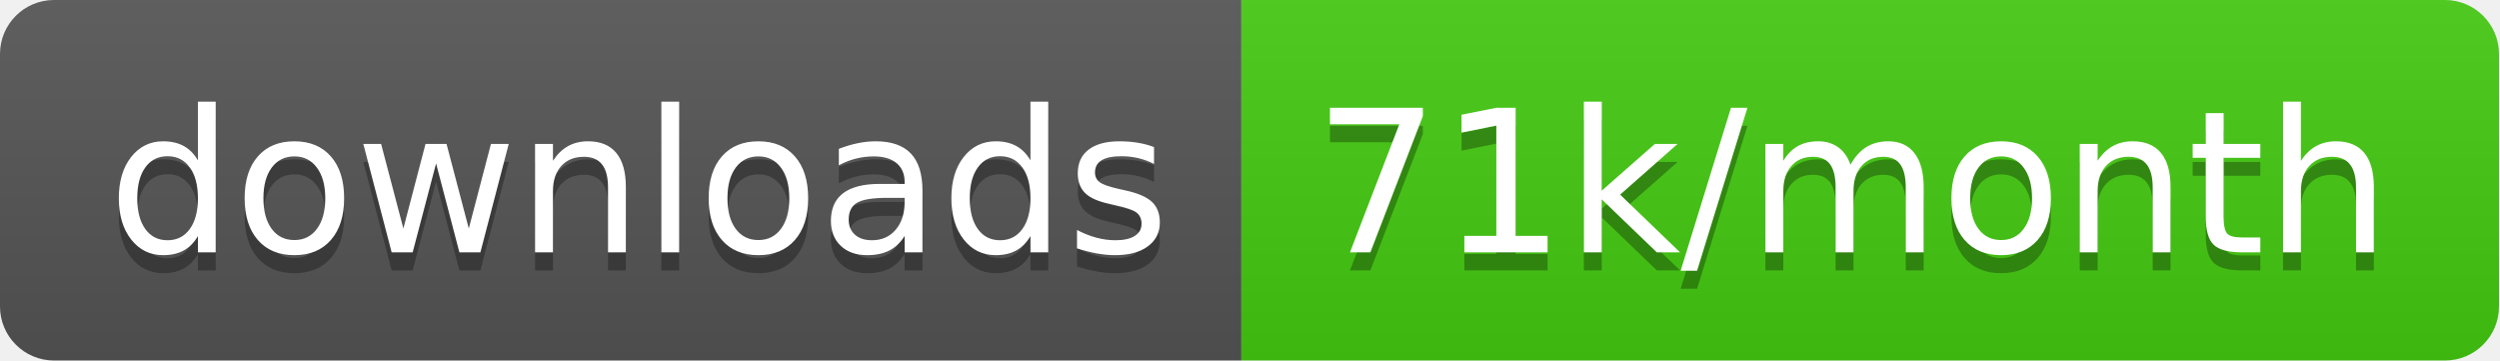
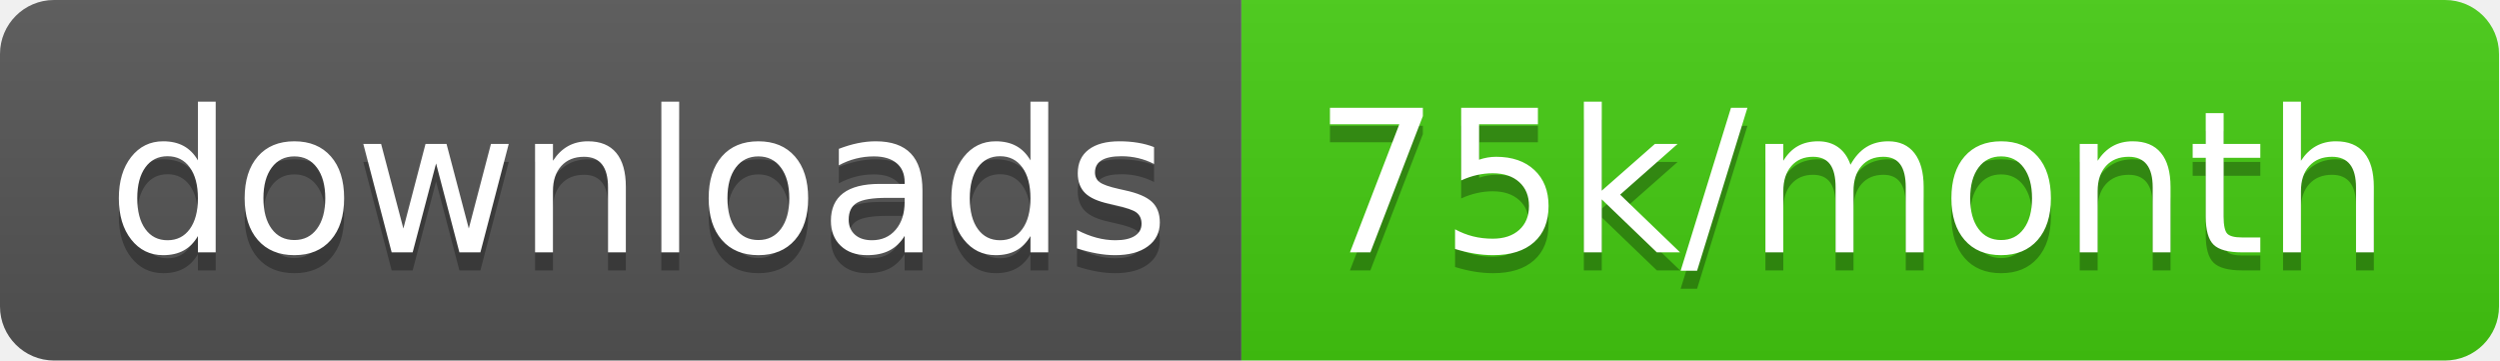
<svg xmlns="http://www.w3.org/2000/svg" width="138.7" height="20">
  <linearGradient id="smooth" x2="0" y2="100%">
    <stop offset="0" stop-color="#bbb" stop-opacity=".1" />
    <stop offset="1" stop-opacity=".1" />
  </linearGradient>
  <clipPath id="round">
    <rect width="138.7" height="20" rx="3" fill="#fff" />
  </clipPath>
  <g clip-path="url(#round)">
    <rect width="68.9" height="20" fill="#555" />
    <rect x="68.9" width="69.8" height="20" fill="#4c1" />
    <rect width="138.7" height="20" fill="url(#smooth)" />
  </g>
  <g fill="#fff" text-anchor="middle" font-family="DejaVu Sans,Verdana,Geneva,sans-serif" font-size="110">
    <text x="354.5" y="150" fill="#010101" fill-opacity=".3" transform="scale(0.1)" textLength="589.0" lengthAdjust="spacing">downloads</text>
    <text x="354.5" y="140" transform="scale(0.1)" textLength="589.0" lengthAdjust="spacing">downloads</text>
-     <text x="1028.0" y="150" fill="#010101" fill-opacity=".3" transform="scale(0.1)" textLength="598.0" lengthAdjust="spacing">71k/month</text>
-     <text x="1028.0" y="140" transform="scale(0.1)" textLength="598.0" lengthAdjust="spacing">71k/month</text>
+     <text x="1028.0" y="150" fill="#010101" fill-opacity=".3" transform="scale(0.1)" textLength="598.0" lengthAdjust="spacing">75k/month</text>
+     <text x="1028.0" y="140" transform="scale(0.1)" textLength="598.0" lengthAdjust="spacing">75k/month</text>
  </g>
</svg>
